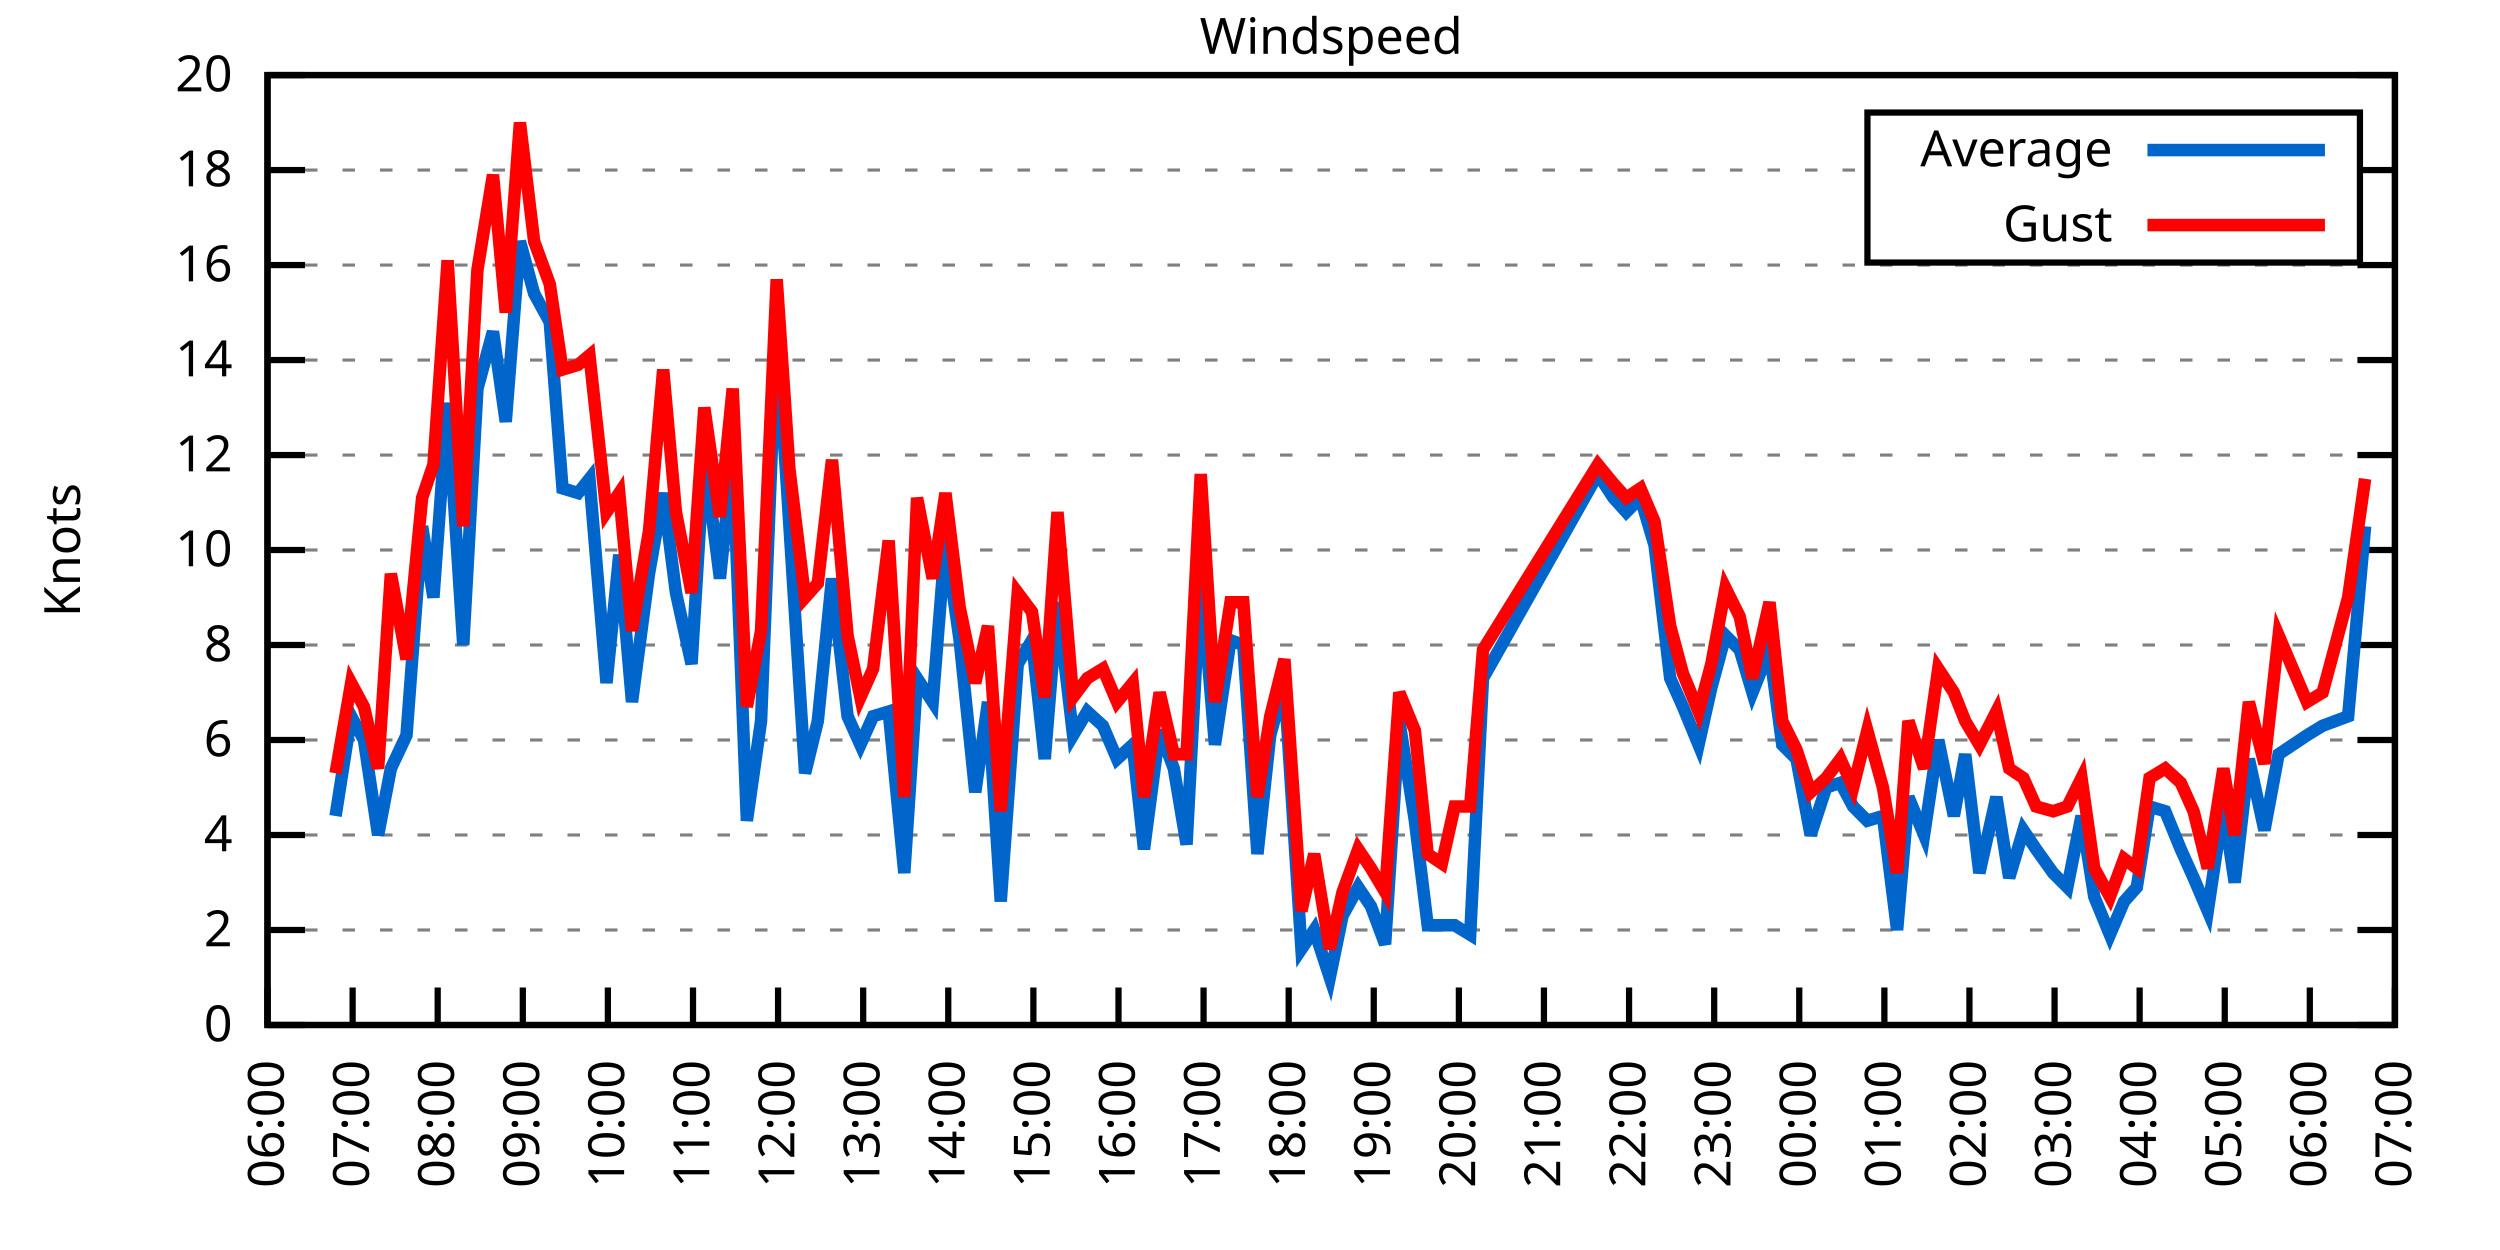
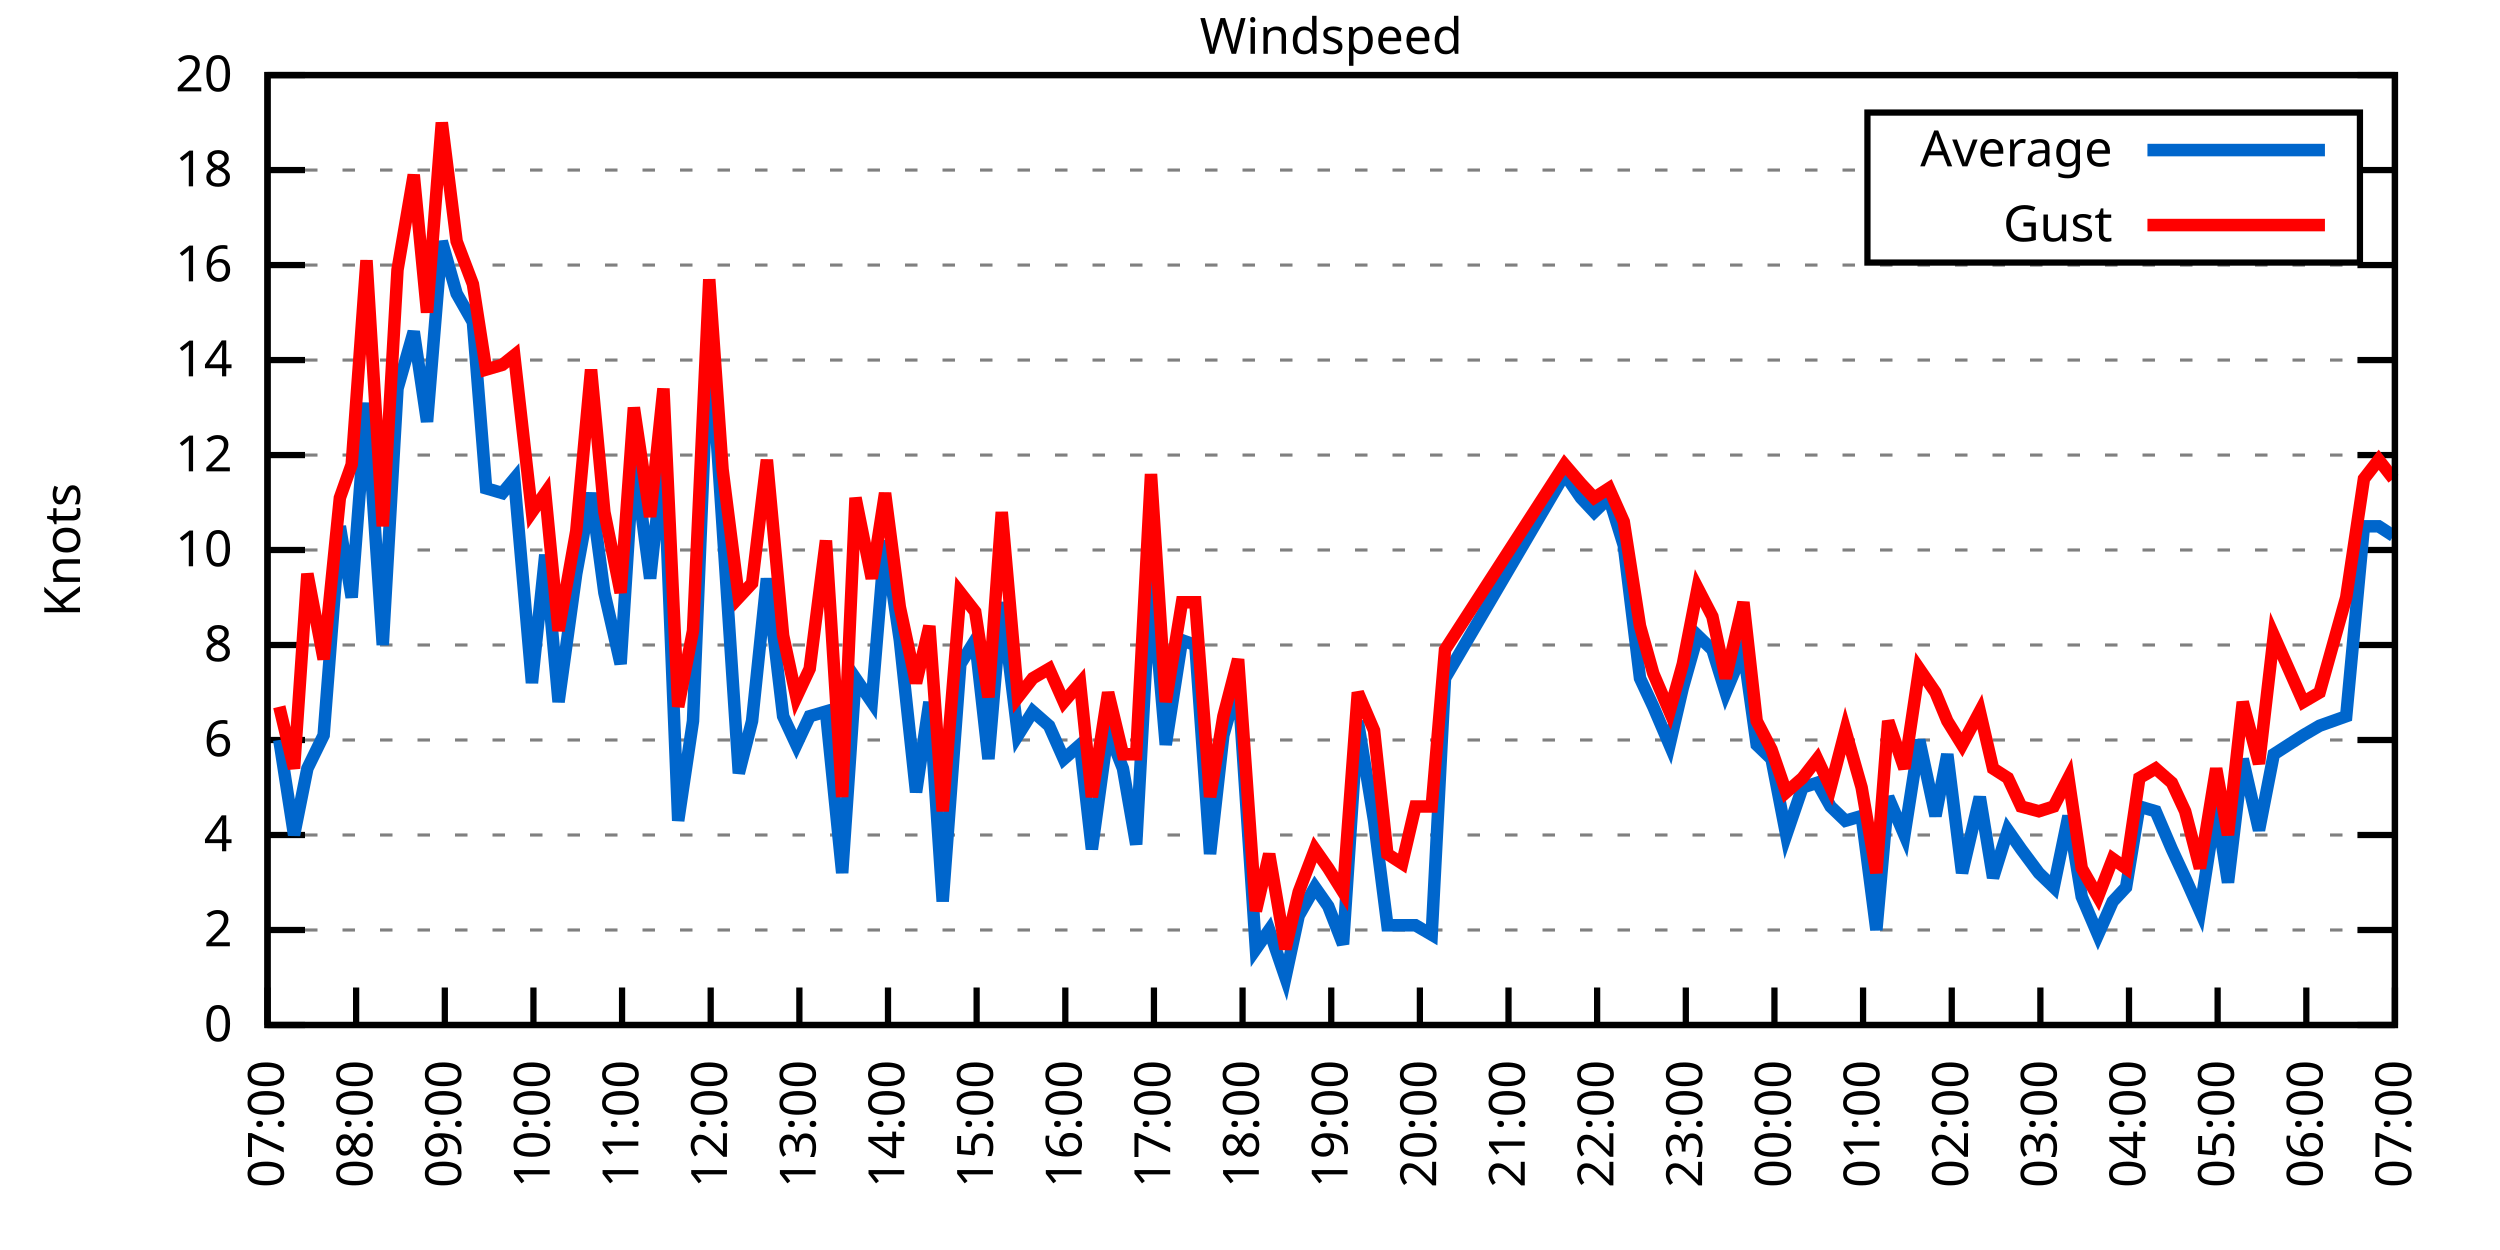
<svg xmlns="http://www.w3.org/2000/svg" xmlns:xlink="http://www.w3.org/1999/xlink" width="400" height="200" viewBox="0 0 400 200">
  <g id="gnuplot_canvas">
    <rect x="0" y="0" width="400" height="200" fill="none" />
    <defs>
      <circle id="gpDot" r="0.5" stroke-width="0.5" stroke="currentColor" />
      <path id="gpPt0" stroke-width="0.333" stroke="currentColor" d="M-1,0 h2 M0,-1 v2" />
      <path id="gpPt1" stroke-width="0.333" stroke="currentColor" d="M-1,-1 L1,1 M1,-1 L-1,1" />
      <path id="gpPt2" stroke-width="0.333" stroke="currentColor" d="M-1,0 L1,0 M0,-1 L0,1 M-1,-1 L1,1 M-1,1 L1,-1" />
      <rect id="gpPt3" stroke-width="0.333" stroke="currentColor" x="-1" y="-1" width="2" height="2" />
      <rect id="gpPt4" stroke-width="0.333" stroke="currentColor" fill="currentColor" x="-1" y="-1" width="2" height="2" />
      <circle id="gpPt5" stroke-width="0.333" stroke="currentColor" cx="0" cy="0" r="1" />
      <use xlink:href="#gpPt5" id="gpPt6" fill="currentColor" stroke="none" />
      <path id="gpPt7" stroke-width="0.333" stroke="currentColor" d="M0,-1.33 L-1.33,0.67 L1.33,0.67 z" />
      <use xlink:href="#gpPt7" id="gpPt8" fill="currentColor" stroke="none" />
      <use xlink:href="#gpPt7" id="gpPt9" stroke="currentColor" transform="rotate(180)" />
      <use xlink:href="#gpPt9" id="gpPt10" fill="currentColor" stroke="none" />
      <use xlink:href="#gpPt3" id="gpPt11" stroke="currentColor" transform="rotate(45)" />
      <use xlink:href="#gpPt11" id="gpPt12" fill="currentColor" stroke="none" />
      <path id="gpPt13" stroke-width="0.333" stroke="currentColor" d="M0,1.330 L1.265,0.411 L0.782,-1.067 L-0.782,-1.076 L-1.265,0.411 z" />
      <use xlink:href="#gpPt13" id="gpPt14" fill="currentColor" stroke="none" />
      <filter id="textbox" filterUnits="objectBoundingBox" x="0" y="0" height="1" width="1">
        <feFlood flood-color="white" flood-opacity="1" result="bgnd" />
        <feComposite in="SourceGraphic" in2="bgnd" operator="atop" />
      </filter>
      <filter id="greybox" filterUnits="objectBoundingBox" x="0" y="0" height="1" width="1">
        <feFlood flood-color="lightgrey" flood-opacity="1" result="grey" />
        <feComposite in="SourceGraphic" in2="grey" operator="atop" />
      </filter>
    </defs>
    <g fill="none" color="white" stroke="currentColor" stroke-width="1.00" stroke-linecap="butt" stroke-linejoin="miter">
</g>
    <g fill="none" color="black" stroke="currentColor" stroke-width="1.00" stroke-linecap="butt" stroke-linejoin="miter">
      <g stroke="none" shape-rendering="crispEdges">
        <polygon fill="rgb(255, 255, 255)" points="42.80,164.00 383.18,164.00 383.18,12.02 42.80,12.02 " />
      </g>
    </g>
    <g fill="none" color="black" stroke="currentColor" stroke-width="1.00" stroke-linecap="butt" stroke-linejoin="miter">
</g>
    <g fill="none" color="black" stroke="black" stroke-width="0.50" stroke-linecap="butt" stroke-linejoin="miter">
</g>
    <g fill="none" color="gray" stroke="currentColor" stroke-width="0.50" stroke-linecap="butt" stroke-linejoin="miter">
      <path stroke="gray" stroke-dasharray="2,4" class="gridline" d="M42.80,164.00 L383.19,164.00  " />
    </g>
    <g fill="none" color="gray" stroke="gray" stroke-width="1.00" stroke-linecap="butt" stroke-linejoin="miter">
</g>
    <g fill="none" color="black" stroke="currentColor" stroke-width="1.00" stroke-linecap="butt" stroke-linejoin="miter">
      <path stroke="black" d="M42.80,164.00 L48.80,164.00 M383.19,164.00 L377.19,164.00  " />
      <g transform="translate(37.20,166.60)" stroke="none" fill="black" font-family="Sans" font-size="8.00" text-anchor="end">
        <text>
          <tspan font-family="Sans"> 0</tspan>
        </text>
      </g>
    </g>
    <g fill="none" color="black" stroke="currentColor" stroke-width="1.00" stroke-linecap="butt" stroke-linejoin="miter">
</g>
    <g fill="none" color="black" stroke="black" stroke-width="0.50" stroke-linecap="butt" stroke-linejoin="miter">
</g>
    <g fill="none" color="gray" stroke="currentColor" stroke-width="0.50" stroke-linecap="butt" stroke-linejoin="miter">
      <path stroke="gray" stroke-dasharray="2,4" class="gridline" d="M42.80,148.80 L383.19,148.80  " />
    </g>
    <g fill="none" color="gray" stroke="gray" stroke-width="1.00" stroke-linecap="butt" stroke-linejoin="miter">
</g>
    <g fill="none" color="black" stroke="currentColor" stroke-width="1.00" stroke-linecap="butt" stroke-linejoin="miter">
      <path stroke="black" d="M42.80,148.80 L48.80,148.80 M383.19,148.80 L377.19,148.80  " />
      <g transform="translate(37.20,151.40)" stroke="none" fill="black" font-family="Sans" font-size="8.00" text-anchor="end">
        <text>
          <tspan font-family="Sans"> 2</tspan>
        </text>
      </g>
    </g>
    <g fill="none" color="black" stroke="currentColor" stroke-width="1.00" stroke-linecap="butt" stroke-linejoin="miter">
</g>
    <g fill="none" color="black" stroke="black" stroke-width="0.50" stroke-linecap="butt" stroke-linejoin="miter">
</g>
    <g fill="none" color="gray" stroke="currentColor" stroke-width="0.50" stroke-linecap="butt" stroke-linejoin="miter">
      <path stroke="gray" stroke-dasharray="2,4" class="gridline" d="M42.80,133.60 L383.19,133.60  " />
    </g>
    <g fill="none" color="gray" stroke="gray" stroke-width="1.00" stroke-linecap="butt" stroke-linejoin="miter">
</g>
    <g fill="none" color="black" stroke="currentColor" stroke-width="1.00" stroke-linecap="butt" stroke-linejoin="miter">
      <path stroke="black" d="M42.80,133.60 L48.80,133.60 M383.19,133.60 L377.19,133.60  " />
      <g transform="translate(37.20,136.20)" stroke="none" fill="black" font-family="Sans" font-size="8.00" text-anchor="end">
        <text>
          <tspan font-family="Sans"> 4</tspan>
        </text>
      </g>
    </g>
    <g fill="none" color="black" stroke="currentColor" stroke-width="1.00" stroke-linecap="butt" stroke-linejoin="miter">
</g>
    <g fill="none" color="black" stroke="black" stroke-width="0.50" stroke-linecap="butt" stroke-linejoin="miter">
</g>
    <g fill="none" color="gray" stroke="currentColor" stroke-width="0.50" stroke-linecap="butt" stroke-linejoin="miter">
      <path stroke="gray" stroke-dasharray="2,4" class="gridline" d="M42.80,118.40 L383.19,118.40  " />
    </g>
    <g fill="none" color="gray" stroke="gray" stroke-width="1.00" stroke-linecap="butt" stroke-linejoin="miter">
</g>
    <g fill="none" color="black" stroke="currentColor" stroke-width="1.00" stroke-linecap="butt" stroke-linejoin="miter">
      <path stroke="black" d="M42.80,118.40 L48.80,118.40 M383.19,118.40 L377.19,118.40  " />
      <g transform="translate(37.20,121.00)" stroke="none" fill="black" font-family="Sans" font-size="8.00" text-anchor="end">
        <text>
          <tspan font-family="Sans"> 6</tspan>
        </text>
      </g>
    </g>
    <g fill="none" color="black" stroke="currentColor" stroke-width="1.00" stroke-linecap="butt" stroke-linejoin="miter">
</g>
    <g fill="none" color="black" stroke="black" stroke-width="0.50" stroke-linecap="butt" stroke-linejoin="miter">
</g>
    <g fill="none" color="gray" stroke="currentColor" stroke-width="0.50" stroke-linecap="butt" stroke-linejoin="miter">
      <path stroke="gray" stroke-dasharray="2,4" class="gridline" d="M42.80,103.20 L383.19,103.20  " />
    </g>
    <g fill="none" color="gray" stroke="gray" stroke-width="1.00" stroke-linecap="butt" stroke-linejoin="miter">
</g>
    <g fill="none" color="black" stroke="currentColor" stroke-width="1.00" stroke-linecap="butt" stroke-linejoin="miter">
      <path stroke="black" d="M42.80,103.20 L48.80,103.20 M383.19,103.20 L377.19,103.20  " />
      <g transform="translate(37.20,105.80)" stroke="none" fill="black" font-family="Sans" font-size="8.00" text-anchor="end">
        <text>
          <tspan font-family="Sans"> 8</tspan>
        </text>
      </g>
    </g>
    <g fill="none" color="black" stroke="currentColor" stroke-width="1.00" stroke-linecap="butt" stroke-linejoin="miter">
</g>
    <g fill="none" color="black" stroke="black" stroke-width="0.50" stroke-linecap="butt" stroke-linejoin="miter">
</g>
    <g fill="none" color="gray" stroke="currentColor" stroke-width="0.50" stroke-linecap="butt" stroke-linejoin="miter">
      <path stroke="gray" stroke-dasharray="2,4" class="gridline" d="M42.80,88.00 L383.19,88.00  " />
    </g>
    <g fill="none" color="gray" stroke="gray" stroke-width="1.00" stroke-linecap="butt" stroke-linejoin="miter">
</g>
    <g fill="none" color="black" stroke="currentColor" stroke-width="1.00" stroke-linecap="butt" stroke-linejoin="miter">
      <path stroke="black" d="M42.80,88.00 L48.80,88.00 M383.19,88.00 L377.19,88.00  " />
      <g transform="translate(37.20,90.60)" stroke="none" fill="black" font-family="Sans" font-size="8.00" text-anchor="end">
        <text>
          <tspan font-family="Sans"> 10</tspan>
        </text>
      </g>
    </g>
    <g fill="none" color="black" stroke="currentColor" stroke-width="1.00" stroke-linecap="butt" stroke-linejoin="miter">
</g>
    <g fill="none" color="black" stroke="black" stroke-width="0.50" stroke-linecap="butt" stroke-linejoin="miter">
</g>
    <g fill="none" color="gray" stroke="currentColor" stroke-width="0.50" stroke-linecap="butt" stroke-linejoin="miter">
      <path stroke="gray" stroke-dasharray="2,4" class="gridline" d="M42.80,72.81 L383.19,72.81  " />
    </g>
    <g fill="none" color="gray" stroke="gray" stroke-width="1.00" stroke-linecap="butt" stroke-linejoin="miter">
</g>
    <g fill="none" color="black" stroke="currentColor" stroke-width="1.00" stroke-linecap="butt" stroke-linejoin="miter">
      <path stroke="black" d="M42.80,72.81 L48.80,72.81 M383.19,72.81 L377.19,72.81  " />
      <g transform="translate(37.20,75.41)" stroke="none" fill="black" font-family="Sans" font-size="8.00" text-anchor="end">
        <text>
          <tspan font-family="Sans"> 12</tspan>
        </text>
      </g>
    </g>
    <g fill="none" color="black" stroke="currentColor" stroke-width="1.00" stroke-linecap="butt" stroke-linejoin="miter">
</g>
    <g fill="none" color="black" stroke="black" stroke-width="0.50" stroke-linecap="butt" stroke-linejoin="miter">
</g>
    <g fill="none" color="gray" stroke="currentColor" stroke-width="0.50" stroke-linecap="butt" stroke-linejoin="miter">
      <path stroke="gray" stroke-dasharray="2,4" class="gridline" d="M42.80,57.61 L383.19,57.61  " />
    </g>
    <g fill="none" color="gray" stroke="gray" stroke-width="1.00" stroke-linecap="butt" stroke-linejoin="miter">
</g>
    <g fill="none" color="black" stroke="currentColor" stroke-width="1.00" stroke-linecap="butt" stroke-linejoin="miter">
      <path stroke="black" d="M42.80,57.61 L48.80,57.61 M383.19,57.61 L377.19,57.61  " />
      <g transform="translate(37.20,60.21)" stroke="none" fill="black" font-family="Sans" font-size="8.00" text-anchor="end">
        <text>
          <tspan font-family="Sans"> 14</tspan>
        </text>
      </g>
    </g>
    <g fill="none" color="black" stroke="currentColor" stroke-width="1.00" stroke-linecap="butt" stroke-linejoin="miter">
</g>
    <g fill="none" color="black" stroke="black" stroke-width="0.50" stroke-linecap="butt" stroke-linejoin="miter">
</g>
    <g fill="none" color="gray" stroke="currentColor" stroke-width="0.50" stroke-linecap="butt" stroke-linejoin="miter">
      <path stroke="gray" stroke-dasharray="2,4" class="gridline" d="M42.80,42.41 L383.19,42.41  " />
    </g>
    <g fill="none" color="gray" stroke="gray" stroke-width="1.00" stroke-linecap="butt" stroke-linejoin="miter">
</g>
    <g fill="none" color="black" stroke="currentColor" stroke-width="1.00" stroke-linecap="butt" stroke-linejoin="miter">
      <path stroke="black" d="M42.80,42.41 L48.80,42.41 M383.19,42.41 L377.19,42.41  " />
      <g transform="translate(37.20,45.01)" stroke="none" fill="black" font-family="Sans" font-size="8.00" text-anchor="end">
        <text>
          <tspan font-family="Sans"> 16</tspan>
        </text>
      </g>
    </g>
    <g fill="none" color="black" stroke="currentColor" stroke-width="1.00" stroke-linecap="butt" stroke-linejoin="miter">
</g>
    <g fill="none" color="black" stroke="black" stroke-width="0.50" stroke-linecap="butt" stroke-linejoin="miter">
</g>
    <g fill="none" color="gray" stroke="currentColor" stroke-width="0.50" stroke-linecap="butt" stroke-linejoin="miter">
      <path stroke="gray" stroke-dasharray="2,4" class="gridline" d="M42.80,27.21 L298.79,27.21 M377.59,27.21 L383.19,27.21  " />
    </g>
    <g fill="none" color="gray" stroke="gray" stroke-width="1.00" stroke-linecap="butt" stroke-linejoin="miter">
</g>
    <g fill="none" color="black" stroke="currentColor" stroke-width="1.00" stroke-linecap="butt" stroke-linejoin="miter">
      <path stroke="black" d="M42.80,27.21 L48.80,27.21 M383.19,27.21 L377.19,27.21  " />
      <g transform="translate(37.20,29.81)" stroke="none" fill="black" font-family="Sans" font-size="8.00" text-anchor="end">
        <text>
          <tspan font-family="Sans"> 18</tspan>
        </text>
      </g>
    </g>
    <g fill="none" color="black" stroke="currentColor" stroke-width="1.00" stroke-linecap="butt" stroke-linejoin="miter">
</g>
    <g fill="none" color="black" stroke="black" stroke-width="0.50" stroke-linecap="butt" stroke-linejoin="miter">
</g>
    <g fill="none" color="gray" stroke="currentColor" stroke-width="0.50" stroke-linecap="butt" stroke-linejoin="miter">
      <path stroke="gray" stroke-dasharray="2,4" class="gridline" d="M42.80,12.01 L383.19,12.01  " />
    </g>
    <g fill="none" color="gray" stroke="gray" stroke-width="1.00" stroke-linecap="butt" stroke-linejoin="miter">
</g>
    <g fill="none" color="black" stroke="currentColor" stroke-width="1.00" stroke-linecap="butt" stroke-linejoin="miter">
      <path stroke="black" d="M42.80,12.01 L48.80,12.01 M383.19,12.01 L377.19,12.01  " />
      <g transform="translate(37.20,14.61)" stroke="none" fill="black" font-family="Sans" font-size="8.00" text-anchor="end">
        <text>
          <tspan font-family="Sans"> 20</tspan>
        </text>
      </g>
    </g>
    <g fill="none" color="black" stroke="currentColor" stroke-width="1.00" stroke-linecap="butt" stroke-linejoin="miter">
      <path stroke="black" d="M42.80,164.00 L42.80,158.00  " />
      <g transform="translate(45.40,169.60) rotate(270.00)" stroke="none" fill="black" font-family="Sans" font-size="8.00" text-anchor="end">
        <text>
-           <tspan font-family="Sans">06:00</tspan>
-         </text>
-       </g>
-     </g>
-     <g fill="none" color="black" stroke="currentColor" stroke-width="1.00" stroke-linecap="butt" stroke-linejoin="miter">
-       <path stroke="black" d="M56.42,164.00 L56.42,158.00  " />
-       <g transform="translate(59.02,169.60) rotate(270.00)" stroke="none" fill="black" font-family="Sans" font-size="8.00" text-anchor="end">
-         <text>
          <tspan font-family="Sans">07:00</tspan>
        </text>
      </g>
    </g>
    <g fill="none" color="black" stroke="currentColor" stroke-width="1.00" stroke-linecap="butt" stroke-linejoin="miter">
-       <path stroke="black" d="M70.03,164.00 L70.03,158.00  " />
-       <g transform="translate(72.63,169.60) rotate(270.00)" stroke="none" fill="black" font-family="Sans" font-size="8.00" text-anchor="end">
+       <path stroke="black" d="M56.98,164.00 L56.98,158.00  " />
+       <g transform="translate(59.58,169.60) rotate(270.00)" stroke="none" fill="black" font-family="Sans" font-size="8.00" text-anchor="end">
        <text>
          <tspan font-family="Sans">08:00</tspan>
        </text>
      </g>
    </g>
    <g fill="none" color="black" stroke="currentColor" stroke-width="1.00" stroke-linecap="butt" stroke-linejoin="miter">
-       <path stroke="black" d="M83.65,164.00 L83.65,158.00  " />
-       <g transform="translate(86.25,169.60) rotate(270.00)" stroke="none" fill="black" font-family="Sans" font-size="8.00" text-anchor="end">
+       <path stroke="black" d="M71.17,164.00 L71.17,158.00  " />
+       <g transform="translate(73.77,169.60) rotate(270.00)" stroke="none" fill="black" font-family="Sans" font-size="8.00" text-anchor="end">
        <text>
          <tspan font-family="Sans">09:00</tspan>
        </text>
      </g>
    </g>
    <g fill="none" color="black" stroke="currentColor" stroke-width="1.00" stroke-linecap="butt" stroke-linejoin="miter">
-       <path stroke="black" d="M97.26,164.00 L97.26,158.00  " />
-       <g transform="translate(99.86,169.60) rotate(270.00)" stroke="none" fill="black" font-family="Sans" font-size="8.00" text-anchor="end">
+       <path stroke="black" d="M85.35,164.00 L85.35,158.00  " />
+       <g transform="translate(87.95,169.60) rotate(270.00)" stroke="none" fill="black" font-family="Sans" font-size="8.00" text-anchor="end">
        <text>
          <tspan font-family="Sans">10:00</tspan>
        </text>
      </g>
    </g>
    <g fill="none" color="black" stroke="currentColor" stroke-width="1.00" stroke-linecap="butt" stroke-linejoin="miter">
-       <path stroke="black" d="M110.88,164.00 L110.88,158.00  " />
-       <g transform="translate(113.48,169.60) rotate(270.00)" stroke="none" fill="black" font-family="Sans" font-size="8.00" text-anchor="end">
+       <path stroke="black" d="M99.53,164.00 L99.53,158.00  " />
+       <g transform="translate(102.13,169.60) rotate(270.00)" stroke="none" fill="black" font-family="Sans" font-size="8.00" text-anchor="end">
        <text>
          <tspan font-family="Sans">11:00</tspan>
        </text>
      </g>
    </g>
    <g fill="none" color="black" stroke="currentColor" stroke-width="1.00" stroke-linecap="butt" stroke-linejoin="miter">
-       <path stroke="black" d="M124.49,164.00 L124.49,158.00  " />
-       <g transform="translate(127.09,169.60) rotate(270.00)" stroke="none" fill="black" font-family="Sans" font-size="8.00" text-anchor="end">
+       <path stroke="black" d="M113.71,164.00 L113.71,158.00  " />
+       <g transform="translate(116.31,169.60) rotate(270.00)" stroke="none" fill="black" font-family="Sans" font-size="8.00" text-anchor="end">
        <text>
          <tspan font-family="Sans">12:00</tspan>
        </text>
      </g>
    </g>
    <g fill="none" color="black" stroke="currentColor" stroke-width="1.00" stroke-linecap="butt" stroke-linejoin="miter">
-       <path stroke="black" d="M138.11,164.00 L138.11,158.00  " />
-       <g transform="translate(140.71,169.60) rotate(270.00)" stroke="none" fill="black" font-family="Sans" font-size="8.00" text-anchor="end">
+       <path stroke="black" d="M127.90,164.00 L127.90,158.00  " />
+       <g transform="translate(130.50,169.60) rotate(270.00)" stroke="none" fill="black" font-family="Sans" font-size="8.00" text-anchor="end">
        <text>
          <tspan font-family="Sans">13:00</tspan>
        </text>
      </g>
    </g>
    <g fill="none" color="black" stroke="currentColor" stroke-width="1.00" stroke-linecap="butt" stroke-linejoin="miter">
-       <path stroke="black" d="M151.72,164.00 L151.72,158.00  " />
-       <g transform="translate(154.32,169.60) rotate(270.00)" stroke="none" fill="black" font-family="Sans" font-size="8.00" text-anchor="end">
+       <path stroke="black" d="M142.08,164.00 L142.08,158.00  " />
+       <g transform="translate(144.68,169.60) rotate(270.00)" stroke="none" fill="black" font-family="Sans" font-size="8.00" text-anchor="end">
        <text>
          <tspan font-family="Sans">14:00</tspan>
        </text>
      </g>
    </g>
    <g fill="none" color="black" stroke="currentColor" stroke-width="1.00" stroke-linecap="butt" stroke-linejoin="miter">
-       <path stroke="black" d="M165.34,164.00 L165.34,158.00  " />
-       <g transform="translate(167.94,169.60) rotate(270.00)" stroke="none" fill="black" font-family="Sans" font-size="8.00" text-anchor="end">
+       <path stroke="black" d="M156.26,164.00 L156.26,158.00  " />
+       <g transform="translate(158.86,169.60) rotate(270.00)" stroke="none" fill="black" font-family="Sans" font-size="8.00" text-anchor="end">
        <text>
          <tspan font-family="Sans">15:00</tspan>
        </text>
      </g>
    </g>
    <g fill="none" color="black" stroke="currentColor" stroke-width="1.00" stroke-linecap="butt" stroke-linejoin="miter">
-       <path stroke="black" d="M178.96,164.00 L178.96,158.00  " />
-       <g transform="translate(181.56,169.60) rotate(270.00)" stroke="none" fill="black" font-family="Sans" font-size="8.00" text-anchor="end">
+       <path stroke="black" d="M170.45,164.00 L170.45,158.00  " />
+       <g transform="translate(173.05,169.60) rotate(270.00)" stroke="none" fill="black" font-family="Sans" font-size="8.00" text-anchor="end">
        <text>
          <tspan font-family="Sans">16:00</tspan>
        </text>
      </g>
    </g>
    <g fill="none" color="black" stroke="currentColor" stroke-width="1.00" stroke-linecap="butt" stroke-linejoin="miter">
-       <path stroke="black" d="M192.57,164.00 L192.57,158.00  " />
-       <g transform="translate(195.17,169.60) rotate(270.00)" stroke="none" fill="black" font-family="Sans" font-size="8.00" text-anchor="end">
+       <path stroke="black" d="M184.63,164.00 L184.63,158.00  " />
+       <g transform="translate(187.23,169.60) rotate(270.00)" stroke="none" fill="black" font-family="Sans" font-size="8.00" text-anchor="end">
        <text>
          <tspan font-family="Sans">17:00</tspan>
        </text>
      </g>
    </g>
    <g fill="none" color="black" stroke="currentColor" stroke-width="1.00" stroke-linecap="butt" stroke-linejoin="miter">
-       <path stroke="black" d="M206.19,164.00 L206.19,158.00  " />
-       <g transform="translate(208.79,169.60) rotate(270.00)" stroke="none" fill="black" font-family="Sans" font-size="8.00" text-anchor="end">
+       <path stroke="black" d="M198.81,164.00 L198.81,158.00  " />
+       <g transform="translate(201.41,169.60) rotate(270.00)" stroke="none" fill="black" font-family="Sans" font-size="8.00" text-anchor="end">
        <text>
          <tspan font-family="Sans">18:00</tspan>
        </text>
      </g>
    </g>
    <g fill="none" color="black" stroke="currentColor" stroke-width="1.00" stroke-linecap="butt" stroke-linejoin="miter">
-       <path stroke="black" d="M219.80,164.00 L219.80,158.00  " />
-       <g transform="translate(222.40,169.60) rotate(270.00)" stroke="none" fill="black" font-family="Sans" font-size="8.00" text-anchor="end">
+       <path stroke="black" d="M213.00,164.00 L213.00,158.00  " />
+       <g transform="translate(215.60,169.60) rotate(270.00)" stroke="none" fill="black" font-family="Sans" font-size="8.00" text-anchor="end">
        <text>
          <tspan font-family="Sans">19:00</tspan>
        </text>
      </g>
    </g>
    <g fill="none" color="black" stroke="currentColor" stroke-width="1.00" stroke-linecap="butt" stroke-linejoin="miter">
-       <path stroke="black" d="M233.42,164.00 L233.42,158.00  " />
-       <g transform="translate(236.02,169.60) rotate(270.00)" stroke="none" fill="black" font-family="Sans" font-size="8.00" text-anchor="end">
+       <path stroke="black" d="M227.18,164.00 L227.18,158.00  " />
+       <g transform="translate(229.78,169.60) rotate(270.00)" stroke="none" fill="black" font-family="Sans" font-size="8.00" text-anchor="end">
        <text>
          <tspan font-family="Sans">20:00</tspan>
        </text>
      </g>
    </g>
    <g fill="none" color="black" stroke="currentColor" stroke-width="1.00" stroke-linecap="butt" stroke-linejoin="miter">
-       <path stroke="black" d="M247.03,164.00 L247.03,158.00  " />
-       <g transform="translate(249.63,169.60) rotate(270.00)" stroke="none" fill="black" font-family="Sans" font-size="8.00" text-anchor="end">
+       <path stroke="black" d="M241.36,164.00 L241.36,158.00  " />
+       <g transform="translate(243.96,169.60) rotate(270.00)" stroke="none" fill="black" font-family="Sans" font-size="8.00" text-anchor="end">
        <text>
          <tspan font-family="Sans">21:00</tspan>
        </text>
      </g>
    </g>
    <g fill="none" color="black" stroke="currentColor" stroke-width="1.00" stroke-linecap="butt" stroke-linejoin="miter">
-       <path stroke="black" d="M260.65,164.00 L260.65,158.00  " />
-       <g transform="translate(263.25,169.60) rotate(270.00)" stroke="none" fill="black" font-family="Sans" font-size="8.00" text-anchor="end">
+       <path stroke="black" d="M255.54,164.00 L255.54,158.00  " />
+       <g transform="translate(258.14,169.60) rotate(270.00)" stroke="none" fill="black" font-family="Sans" font-size="8.00" text-anchor="end">
        <text>
          <tspan font-family="Sans">22:00</tspan>
        </text>
      </g>
    </g>
    <g fill="none" color="black" stroke="currentColor" stroke-width="1.00" stroke-linecap="butt" stroke-linejoin="miter">
-       <path stroke="black" d="M274.27,164.00 L274.27,158.00  " />
-       <g transform="translate(276.87,169.60) rotate(270.00)" stroke="none" fill="black" font-family="Sans" font-size="8.00" text-anchor="end">
+       <path stroke="black" d="M269.73,164.00 L269.73,158.00  " />
+       <g transform="translate(272.33,169.60) rotate(270.00)" stroke="none" fill="black" font-family="Sans" font-size="8.00" text-anchor="end">
        <text>
          <tspan font-family="Sans">23:00</tspan>
        </text>
      </g>
    </g>
    <g fill="none" color="black" stroke="currentColor" stroke-width="1.00" stroke-linecap="butt" stroke-linejoin="miter">
-       <path stroke="black" d="M287.88,164.00 L287.88,158.00  " />
-       <g transform="translate(290.48,169.60) rotate(270.00)" stroke="none" fill="black" font-family="Sans" font-size="8.00" text-anchor="end">
+       <path stroke="black" d="M283.91,164.00 L283.91,158.00  " />
+       <g transform="translate(286.51,169.60) rotate(270.00)" stroke="none" fill="black" font-family="Sans" font-size="8.00" text-anchor="end">
        <text>
          <tspan font-family="Sans">00:00</tspan>
        </text>
      </g>
    </g>
    <g fill="none" color="black" stroke="currentColor" stroke-width="1.00" stroke-linecap="butt" stroke-linejoin="miter">
-       <path stroke="black" d="M301.50,164.00 L301.50,158.00  " />
-       <g transform="translate(304.10,169.60) rotate(270.00)" stroke="none" fill="black" font-family="Sans" font-size="8.00" text-anchor="end">
+       <path stroke="black" d="M298.09,164.00 L298.09,158.00  " />
+       <g transform="translate(300.69,169.60) rotate(270.00)" stroke="none" fill="black" font-family="Sans" font-size="8.00" text-anchor="end">
        <text>
          <tspan font-family="Sans">01:00</tspan>
        </text>
      </g>
    </g>
    <g fill="none" color="black" stroke="currentColor" stroke-width="1.00" stroke-linecap="butt" stroke-linejoin="miter">
-       <path stroke="black" d="M315.11,164.00 L315.11,158.00  " />
-       <g transform="translate(317.71,169.60) rotate(270.00)" stroke="none" fill="black" font-family="Sans" font-size="8.00" text-anchor="end">
+       <path stroke="black" d="M312.28,164.00 L312.28,158.00  " />
+       <g transform="translate(314.88,169.60) rotate(270.00)" stroke="none" fill="black" font-family="Sans" font-size="8.00" text-anchor="end">
        <text>
          <tspan font-family="Sans">02:00</tspan>
        </text>
      </g>
    </g>
    <g fill="none" color="black" stroke="currentColor" stroke-width="1.00" stroke-linecap="butt" stroke-linejoin="miter">
-       <path stroke="black" d="M328.73,164.00 L328.73,158.00  " />
-       <g transform="translate(331.33,169.60) rotate(270.00)" stroke="none" fill="black" font-family="Sans" font-size="8.00" text-anchor="end">
+       <path stroke="black" d="M326.46,164.00 L326.46,158.00  " />
+       <g transform="translate(329.06,169.60) rotate(270.00)" stroke="none" fill="black" font-family="Sans" font-size="8.00" text-anchor="end">
        <text>
          <tspan font-family="Sans">03:00</tspan>
        </text>
      </g>
    </g>
    <g fill="none" color="black" stroke="currentColor" stroke-width="1.00" stroke-linecap="butt" stroke-linejoin="miter">
-       <path stroke="black" d="M342.34,164.00 L342.34,158.00  " />
-       <g transform="translate(344.94,169.60) rotate(270.00)" stroke="none" fill="black" font-family="Sans" font-size="8.00" text-anchor="end">
+       <path stroke="black" d="M340.64,164.00 L340.64,158.00  " />
+       <g transform="translate(343.24,169.60) rotate(270.00)" stroke="none" fill="black" font-family="Sans" font-size="8.00" text-anchor="end">
        <text>
          <tspan font-family="Sans">04:00</tspan>
        </text>
      </g>
    </g>
    <g fill="none" color="black" stroke="currentColor" stroke-width="1.00" stroke-linecap="butt" stroke-linejoin="miter">
-       <path stroke="black" d="M355.96,164.00 L355.96,158.00  " />
-       <g transform="translate(358.56,169.60) rotate(270.00)" stroke="none" fill="black" font-family="Sans" font-size="8.00" text-anchor="end">
+       <path stroke="black" d="M354.82,164.00 L354.82,158.00  " />
+       <g transform="translate(357.42,169.60) rotate(270.00)" stroke="none" fill="black" font-family="Sans" font-size="8.00" text-anchor="end">
        <text>
          <tspan font-family="Sans">05:00</tspan>
        </text>
      </g>
    </g>
    <g fill="none" color="black" stroke="currentColor" stroke-width="1.00" stroke-linecap="butt" stroke-linejoin="miter">
-       <path stroke="black" d="M369.57,164.00 L369.57,158.00  " />
-       <g transform="translate(372.17,169.60) rotate(270.00)" stroke="none" fill="black" font-family="Sans" font-size="8.00" text-anchor="end">
+       <path stroke="black" d="M369.01,164.00 L369.01,158.00  " />
+       <g transform="translate(371.61,169.60) rotate(270.00)" stroke="none" fill="black" font-family="Sans" font-size="8.00" text-anchor="end">
        <text>
          <tspan font-family="Sans">06:00</tspan>
        </text>
      </g>
    </g>
    <g fill="none" color="black" stroke="currentColor" stroke-width="1.00" stroke-linecap="butt" stroke-linejoin="miter">
      <path stroke="black" d="M383.19,164.00 L383.19,158.00  " />
      <g transform="translate(385.79,169.60) rotate(270.00)" stroke="none" fill="black" font-family="Sans" font-size="8.00" text-anchor="end">
        <text>
          <tspan font-family="Sans">07:00</tspan>
        </text>
      </g>
    </g>
    <g fill="none" color="black" stroke="currentColor" stroke-width="1.00" stroke-linecap="butt" stroke-linejoin="miter">
</g>
    <g fill="none" color="black" stroke="currentColor" stroke-width="1.00" stroke-linecap="butt" stroke-linejoin="miter">
      <path stroke="black" d="M42.80,12.01 L42.80,164.00 L383.19,164.00 L383.19,12.01 L42.80,12.01 Z  " />
    </g>
    <g fill="none" color="black" stroke="currentColor" stroke-width="1.00" stroke-linecap="butt" stroke-linejoin="miter">
</g>
    <g fill="none" color="black" stroke="currentColor" stroke-width="1.00" stroke-linecap="butt" stroke-linejoin="miter">
      <path stroke="black" d="M298.79,42.01 L298.79,18.01 L377.59,18.01 L377.59,42.01 L298.79,42.01 Z  " />
    </g>
    <g id="Windspeed_plot_1">
      <g fill="none" color="white" stroke="black" stroke-width="2.00" stroke-linecap="butt" stroke-linejoin="miter">
</g>
      <g fill="none" color="black" stroke="currentColor" stroke-width="2.00" stroke-linecap="butt" stroke-linejoin="miter">
        <g transform="translate(337.99,26.61)" stroke="none" fill="black" font-family="Sans" font-size="8.00" text-anchor="end">
          <text>
            <tspan font-family="Sans">Average</tspan>
          </text>
        </g>
      </g>
      <g fill="none" color="black" stroke="currentColor" stroke-width="2.00" stroke-linecap="butt" stroke-linejoin="miter">
-         <path stroke="rgb(  0, 102, 204)" d="M343.59,24.01 L371.99,24.01 M53.69,130.56 L56.19,114.60 L58.23,118.40 L60.50,133.60 L62.54,122.96 L65.04,117.64   L67.54,84.21 L69.35,95.60 L71.62,64.45 L74.12,103.20 L76.39,62.17 L78.88,53.05 L80.92,67.49 L83.19,38.61   L85.46,46.97 L87.96,51.53 L90.00,78.13 L92.50,78.89 L94.31,76.61 L97.04,109.28 L99.08,88.76 L101.12,112.32   L103.84,91.80 L106.11,78.89 L108.15,94.84 L110.65,106.24 L112.69,72.81 L115.19,92.56 L117.23,72.81 L119.50,131.32   L121.77,115.36 L124.27,52.29 L126.31,84.21 L128.81,123.72 L130.85,115.36 L133.12,92.56 L135.61,114.60 L137.66,119.16   L139.70,114.60 L142.19,113.84 L144.69,139.68 L146.73,108.52 L149.23,112.32 L151.27,86.49 L153.54,102.44 L156.04,126.76   L158.08,112.32 L160.12,144.24 L162.84,106.24 L165.11,102.44 L167.16,121.44 L169.20,96.36 L171.69,117.64 L173.96,113.84   L176.46,116.12 L178.73,121.44 L181.23,119.16 L183.04,135.88 L185.54,116.88 L187.81,122.96 L189.85,135.12 L192.12,91.80   L194.39,119.16 L196.88,102.44 L198.93,103.20 L201.19,136.64 L203.24,117.64 L205.51,109.28 L208.23,151.84 L210.27,148.80   L212.77,156.40 L214.81,146.52 L217.31,141.96 L219.35,145.00 L221.62,151.08 L223.89,115.36 L226.38,131.32 L228.43,148.04   L230.70,148.04 L232.74,148.04 L235.23,149.56 L237.28,108.52 L255.66,75.85 L258.15,79.65 L260.20,81.93 L262.47,79.65   L264.73,87.25 L267.23,108.52 L269.27,113.08 L271.77,119.16 L273.81,110.04 L276.08,101.68 L278.35,103.96 L280.39,110.80   L283.12,103.96 L285.16,119.16 L287.43,121.44 L289.70,133.60 L292.19,126.00 L294.46,125.24 L296.50,129.04 L298.77,131.32   L301.27,130.56 L303.54,148.80 L305.35,127.52 L307.85,133.60 L310.12,118.40 L312.62,130.56 L314.43,120.68 L316.70,139.68   L319.42,127.52 L321.47,140.44 L323.74,132.84 L325.78,135.88 L328.50,139.68 L330.77,141.96 L333.04,130.56 L335.08,143.48   L337.58,149.56 L339.85,144.24 L341.89,141.96 L343.93,129.04 L346.43,129.80 L348.92,135.88 L350.97,140.44 L353.24,145.76   L355.73,129.04 L357.55,141.20 L359.82,121.44 L362.31,132.84 L364.58,120.68 L369.12,117.64 L371.62,116.12 L373.66,115.36   L375.70,114.60 L378.42,84.21  " />
+         <path stroke="rgb(  0, 102, 204)" d="M343.59,24.01 L371.99,24.01 M44.69,118.40 L47.05,133.60 L49.18,122.96 L51.78,117.64 L54.38,84.21 L56.27,95.60   L58.64,64.45 L61.24,103.20 L63.60,62.17 L66.20,53.05 L68.33,67.49 L70.69,38.61 L73.06,46.97 L75.66,51.53   L77.78,78.13 L80.38,78.89 L82.28,76.61 L85.11,109.28 L87.24,88.76 L89.37,112.32 L92.20,91.80 L94.57,78.89   L96.70,94.84 L99.30,106.24 L101.42,72.81 L104.02,92.56 L106.15,72.81 L108.51,131.32 L110.88,115.36 L113.48,52.29   L115.61,84.21 L118.21,123.72 L120.33,115.36 L122.70,92.56 L125.30,114.60 L127.42,119.16 L129.55,114.60 L132.15,113.84   L134.75,139.68 L136.88,108.52 L139.48,112.32 L141.61,86.49 L143.97,102.44 L146.57,126.76 L148.70,112.32 L150.83,144.24   L153.66,106.24 L156.03,102.44 L158.15,121.44 L160.28,96.36 L162.88,117.64 L165.25,113.84 L167.85,116.12 L170.21,121.44   L172.81,119.16 L174.70,135.88 L177.30,116.88 L179.67,122.96 L181.79,135.12 L184.16,91.80 L186.52,119.16 L189.12,102.44   L191.25,103.20 L193.61,136.64 L195.74,117.64 L198.10,109.28 L200.94,151.84 L203.07,148.80 L205.67,156.40 L207.79,146.52   L210.39,141.96 L212.52,145.00 L214.89,151.08 L217.25,115.36 L219.85,131.32 L221.98,148.04 L224.34,148.04 L226.47,148.04   L229.07,149.56 L231.20,108.52 L250.34,75.85 L252.94,79.65 L255.07,81.93 L257.43,79.65 L259.80,87.25 L262.40,108.52   L264.53,113.08 L267.13,119.16 L269.25,110.04 L271.62,101.68 L273.98,103.96 L276.11,110.80 L278.95,103.96 L281.07,119.16   L283.44,121.44 L285.80,133.60 L288.40,126.00 L290.76,125.24 L292.89,129.04 L295.26,131.32 L297.86,130.56 L300.22,148.80   L302.11,127.52 L304.71,133.60 L307.08,118.40 L309.68,130.56 L311.57,120.68 L313.93,139.68 L316.77,127.52 L318.89,140.44   L321.26,132.84 L323.39,135.88 L326.22,139.68 L328.59,141.96 L330.95,130.56 L333.08,143.48 L335.68,149.56 L338.04,144.24   L340.17,141.96 L342.30,129.04 L344.90,129.80 L347.50,135.88 L349.62,140.44 L351.99,145.76 L354.59,129.04 L356.48,141.20   L358.84,121.44 L361.44,132.84 L363.81,120.68 L368.53,117.64 L371.13,116.12 L373.26,115.36 L375.39,114.60 L378.23,84.21   L380.59,84.21 L382.95,85.73  " />
      </g>
    </g>
    <g id="Windspeed_plot_2">
      <g fill="none" color="black" stroke="currentColor" stroke-width="2.00" stroke-linecap="butt" stroke-linejoin="miter">
        <g transform="translate(337.99,38.61)" stroke="none" fill="black" font-family="Sans" font-size="8.00" text-anchor="end">
          <text>
            <tspan font-family="Sans">Gust</tspan>
          </text>
        </g>
      </g>
      <g fill="none" color="black" stroke="currentColor" stroke-width="2.00" stroke-linecap="butt" stroke-linejoin="miter">
-         <path stroke="rgb(255,   0,   0)" d="M343.59,36.01 L371.99,36.01 M53.69,123.72 L56.19,109.28 L58.23,113.08 L60.50,122.96 L62.54,91.80 L65.04,105.48   L67.54,79.65 L69.35,74.33 L71.62,41.65 L74.12,84.21 L76.39,43.17 L78.88,27.97 L80.92,50.01 L83.19,19.61   L85.46,38.61 L87.96,45.45 L90.00,59.13 L92.50,58.37 L94.31,56.85 L97.04,81.93 L99.08,78.89 L101.12,100.92   L103.84,84.97 L106.11,59.13 L108.15,81.93 L110.65,94.84 L112.69,65.21 L115.19,82.69 L117.23,62.17 L119.50,113.08   L121.77,100.92 L124.27,44.69 L126.31,75.09 L128.81,95.60 L130.85,93.32 L133.12,73.57 L135.61,101.68 L137.66,111.56   L139.70,107.00 L142.19,86.49 L144.69,127.52 L146.73,79.65 L149.23,92.56 L151.27,78.89 L153.54,97.12 L156.04,109.28   L158.08,100.16 L160.12,129.80 L162.84,94.84 L165.11,97.88 L167.16,111.56 L169.20,81.93 L171.69,111.56 L173.96,108.52   L176.46,107.00 L178.73,112.32 L181.23,109.28 L183.04,127.52 L185.54,110.80 L187.81,120.68 L189.85,120.68 L192.12,75.85   L194.39,112.32 L196.88,96.36 L198.93,96.36 L201.19,127.52 L203.24,114.60 L205.51,105.48 L208.23,145.76 L210.27,136.64   L212.77,151.84 L214.81,142.72 L217.31,135.88 L219.35,138.92 L221.62,142.72 L223.89,110.80 L226.38,116.88 L228.43,136.64   L230.70,138.16 L232.74,129.04 L235.23,129.04 L237.28,103.96 L255.66,74.33 L258.15,77.37 L260.20,79.65 L262.47,78.13   L264.73,83.45 L267.23,100.16 L269.27,107.76 L271.77,113.84 L273.81,106.24 L276.08,94.08 L278.35,98.64 L280.39,108.52   L283.12,96.36 L285.16,115.36 L287.43,119.92 L289.70,126.76 L292.19,124.48 L294.46,121.44 L296.50,126.00 L298.77,116.88   L301.27,126.00 L303.54,139.68 L305.35,115.36 L307.85,122.96 L310.12,107.00 L312.62,110.80 L314.43,115.36 L316.70,119.16   L319.42,113.84 L321.47,122.96 L323.74,124.48 L325.78,129.04 L328.50,129.80 L330.77,129.04 L333.04,124.48 L335.08,138.92   L337.58,143.48 L339.85,137.40 L341.89,138.92 L343.93,124.48 L346.43,122.96 L348.92,125.24 L350.97,129.80 L353.24,138.92   L355.73,122.96 L357.55,133.60 L359.82,112.32 L362.31,122.20 L364.58,101.68 L369.12,112.32 L371.62,110.80 L373.66,103.20   L375.70,95.60 L378.42,76.61  " />
+         <path stroke="rgb(255,   0,   0)" d="M343.59,36.01 L371.99,36.01 M44.69,113.08 L47.05,122.96 L49.18,91.80 L51.78,105.48 L54.38,79.65 L56.27,74.33   L58.64,41.65 L61.24,84.21 L63.60,43.17 L66.20,27.97 L68.33,50.01 L70.69,19.61 L73.06,38.61 L75.66,45.45   L77.78,59.13 L80.38,58.37 L82.28,56.85 L85.11,81.93 L87.24,78.89 L89.37,100.92 L92.20,84.97 L94.57,59.13   L96.70,81.93 L99.30,94.84 L101.42,65.21 L104.02,82.69 L106.15,62.17 L108.51,113.08 L110.88,100.92 L113.48,44.69   L115.61,75.09 L118.21,95.60 L120.33,93.32 L122.70,73.57 L125.30,101.68 L127.42,111.56 L129.55,107.00 L132.15,86.49   L134.75,127.52 L136.88,79.65 L139.48,92.56 L141.61,78.89 L143.97,97.12 L146.57,109.28 L148.70,100.16 L150.83,129.80   L153.66,94.84 L156.03,97.88 L158.15,111.56 L160.28,81.93 L162.88,111.56 L165.25,108.52 L167.85,107.00 L170.21,112.32   L172.81,109.28 L174.70,127.52 L177.30,110.80 L179.67,120.68 L181.79,120.68 L184.16,75.85 L186.52,112.32 L189.12,96.36   L191.25,96.36 L193.61,127.52 L195.74,114.60 L198.10,105.48 L200.94,145.76 L203.07,136.64 L205.67,151.84 L207.79,142.72   L210.39,135.88 L212.52,138.92 L214.89,142.72 L217.25,110.80 L219.85,116.88 L221.98,136.64 L224.34,138.16 L226.47,129.04   L229.07,129.04 L231.20,103.96 L250.34,74.33 L252.94,77.37 L255.07,79.65 L257.43,78.13 L259.80,83.45 L262.40,100.16   L264.53,107.76 L267.13,113.84 L269.25,106.24 L271.62,94.08 L273.98,98.64 L276.11,108.52 L278.95,96.36 L281.07,115.36   L283.44,119.92 L285.80,126.76 L288.40,124.48 L290.76,121.44 L292.89,126.00 L295.26,116.88 L297.86,126.00 L300.22,139.68   L302.11,115.36 L304.71,122.96 L307.08,107.00 L309.68,110.80 L311.57,115.36 L313.93,119.16 L316.77,113.84 L318.89,122.96   L321.26,124.48 L323.39,129.04 L326.22,129.80 L328.59,129.04 L330.95,124.48 L333.08,138.92 L335.68,143.48 L338.04,137.40   L340.17,138.92 L342.30,124.48 L344.90,122.96 L347.50,125.24 L349.62,129.80 L351.99,138.92 L354.59,122.96 L356.48,133.60   L358.84,112.32 L361.44,122.20 L363.81,101.68 L368.53,112.32 L371.13,110.80 L373.26,103.20 L375.39,95.60 L378.23,76.61   L380.59,73.57 L382.95,76.61  " />
      </g>
    </g>
    <g fill="none" color="black" stroke="currentColor" stroke-width="2.00" stroke-linecap="butt" stroke-linejoin="miter">
</g>
    <g fill="none" color="black" stroke="black" stroke-width="1.00" stroke-linecap="butt" stroke-linejoin="miter">
</g>
    <g fill="none" color="black" stroke="currentColor" stroke-width="1.00" stroke-linecap="butt" stroke-linejoin="miter">
      <path stroke="black" d="M42.80,12.01 L42.80,164.00 L383.19,164.00 L383.19,12.01 L42.80,12.01 Z  " />
      <g transform="translate(12.80,88.01) rotate(270.00)" stroke="none" fill="black" font-family="Sans" font-size="8.00" text-anchor="middle">
        <text>
          <tspan font-family="Sans">Knots</tspan>
        </text>
      </g>
    </g>
    <g fill="none" color="black" stroke="currentColor" stroke-width="1.00" stroke-linecap="butt" stroke-linejoin="miter">
</g>
    <g fill="none" color="black" stroke="currentColor" stroke-width="1.00" stroke-linecap="butt" stroke-linejoin="miter">
      <g transform="translate(212.99,8.61)" stroke="none" fill="black" font-family="Sans" font-size="8.00" text-anchor="middle">
        <text>
          <tspan font-family="Sans">Windspeed</tspan>
        </text>
      </g>
    </g>
    <g fill="none" color="black" stroke="currentColor" stroke-width="1.00" stroke-linecap="butt" stroke-linejoin="miter">
</g>
  </g>
</svg>
